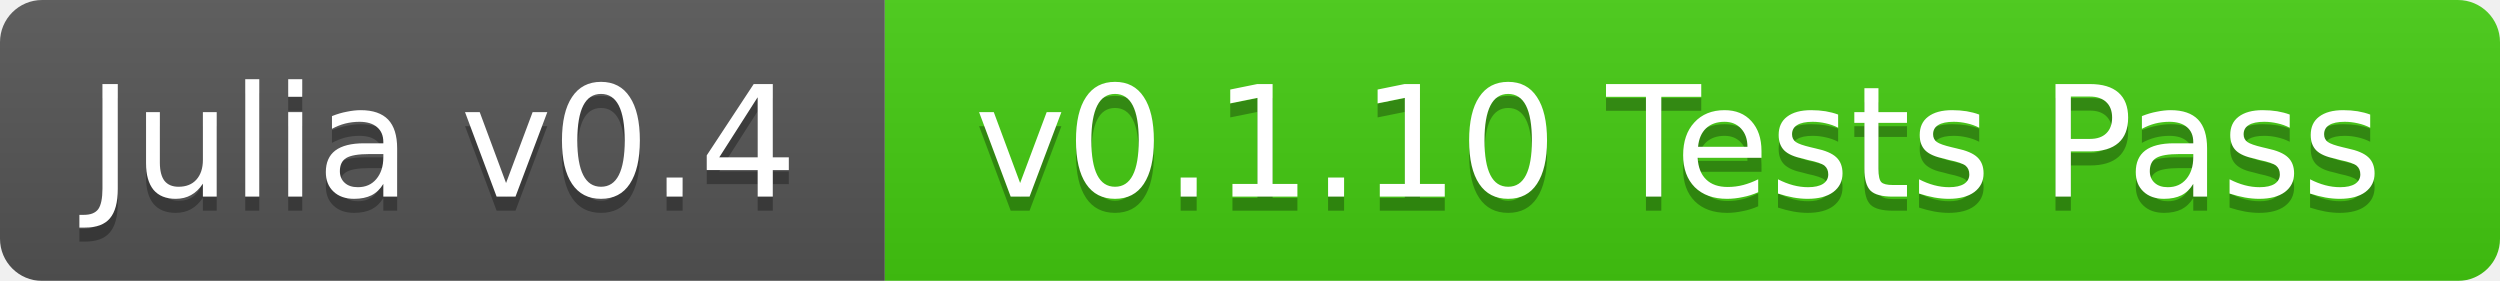
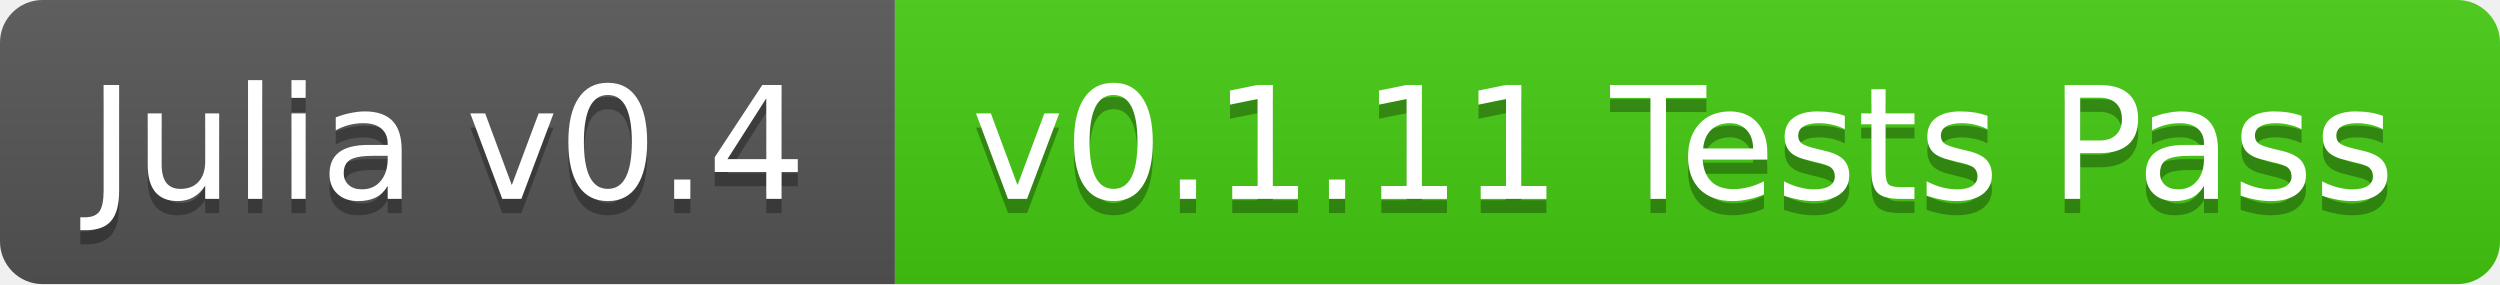
- <svg xmlns="http://www.w3.org/2000/svg" width="178" height="20">
+ <svg xmlns="http://www.w3.org/2000/svg" width="176" height="20">
  <linearGradient id="b" x2="0" y2="100%">
    <stop offset="0" stop-color="#bbb" stop-opacity=".1" />
    <stop offset="1" stop-opacity=".1" />
  </linearGradient>
-   <mask id="a">
-     <rect width="178" height="20" rx="3" fill="#fff" />
-   </mask>
-   <g mask="url(#a)">
+   <clipPath id="a">
+     <rect width="176" height="20" rx="3" fill="#fff" />
+   </clipPath>
+   <g clip-path="url(#a)">
    <path fill="#555" d="M0 0h63v20H0z" />
-     <path fill="#4c1" d="M63 0h115v20H63z" />
-     <path fill="url(#b)" d="M0 0h178v20H0z" />
+     <path fill="#4c1" d="M63 0h113v20H63z" />
+     <path fill="url(#b)" d="M0 0h176v20H0z" />
  </g>
  <g fill="#fff" text-anchor="middle" font-family="DejaVu Sans,Verdana,Geneva,sans-serif" font-size="11">
    <text x="31.5" y="15" fill="#010101" fill-opacity=".3">Julia v0.4</text>
    <text x="31.5" y="14">Julia v0.4</text>
-     <text x="119.5" y="15" fill="#010101" fill-opacity=".3">v0.1.10 Tests Pass</text>
-     <text x="119.5" y="14">v0.1.10 Tests Pass</text>
+     <text x="118.5" y="15" fill="#010101" fill-opacity=".3">v0.1.11 Tests Pass</text>
+     <text x="118.5" y="14">v0.1.11 Tests Pass</text>
  </g>
</svg>
